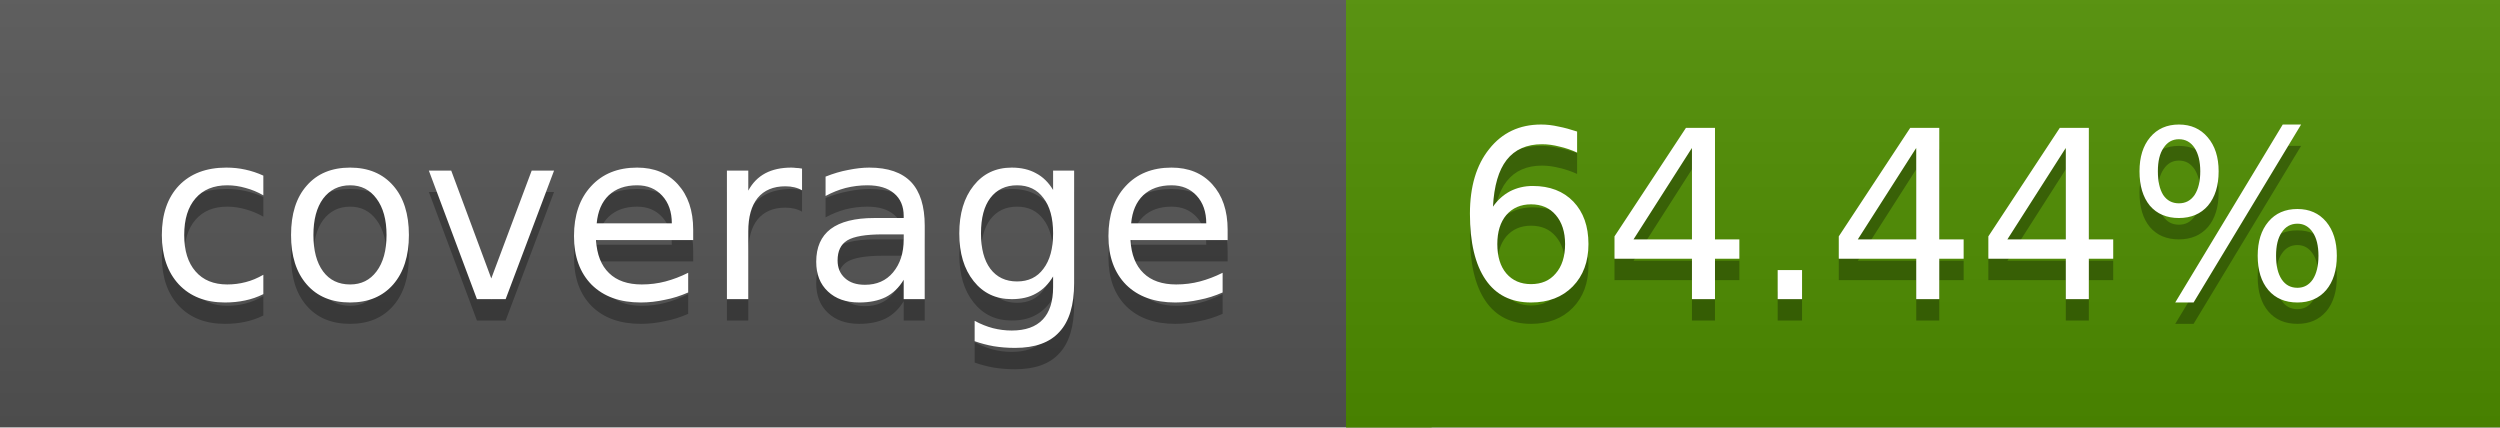
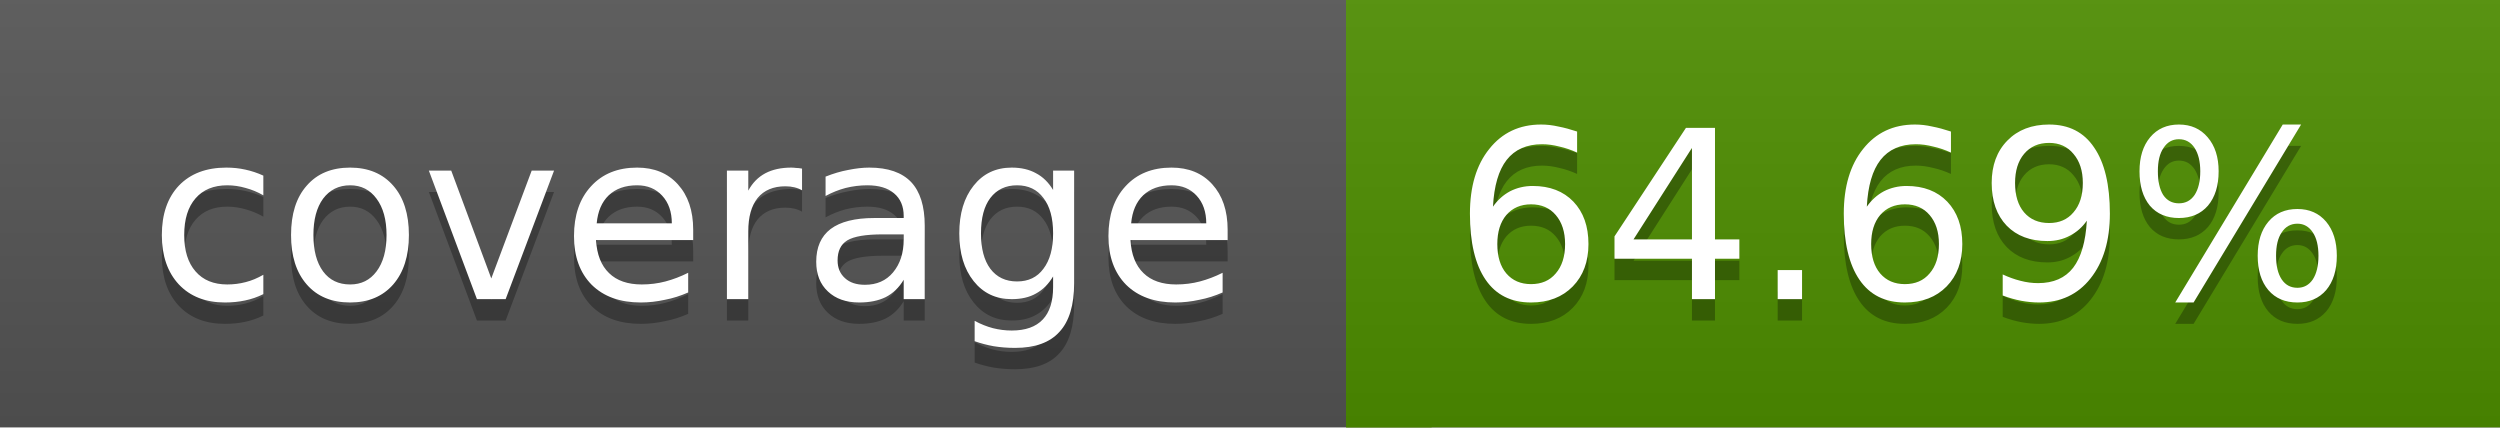
<svg xmlns="http://www.w3.org/2000/svg" width="117" height="20">
  <linearGradient id="a" x2="0" y2="100%">
    <stop offset="0" stop-color="#bbb" stop-opacity=".1" />
    <stop offset="1" stop-opacity=".1" />
  </linearGradient>
  <rect rx="0" width="117" height="20" fill="#555" />
-   <rect rx="0" x="63" width="54" height="20" fill="#4f8e00" />
-   <path fill="#4f8e00" d="M63 0h4v20h-4z" />
+   <rect rx="0" x="63" width="54" height="20" fill="#4e8f00" />
+   <path fill="#4e8f00" d="M63 0h4v20h-4z" />
  <rect rx="0" width="117" height="20" fill="url(#a)" />
  <g fill="#fff" text-anchor="middle" font-family="DejaVu Sans,Verdana,Geneva,sans-serif" font-size="11">
    <text x="32.5" y="15" fill="#010101" fill-opacity=".3">coverage</text>
    <text x="32.5" y="14">coverage</text>
-     <text x="89" y="15" fill="#010101" fill-opacity=".3">64.44%</text>
-     <text x="89" y="14">64.44%</text>
+     <text x="89" y="15" fill="#010101" fill-opacity=".3">64.69%</text>
+     <text x="89" y="14">64.69%</text>
  </g>
</svg>
